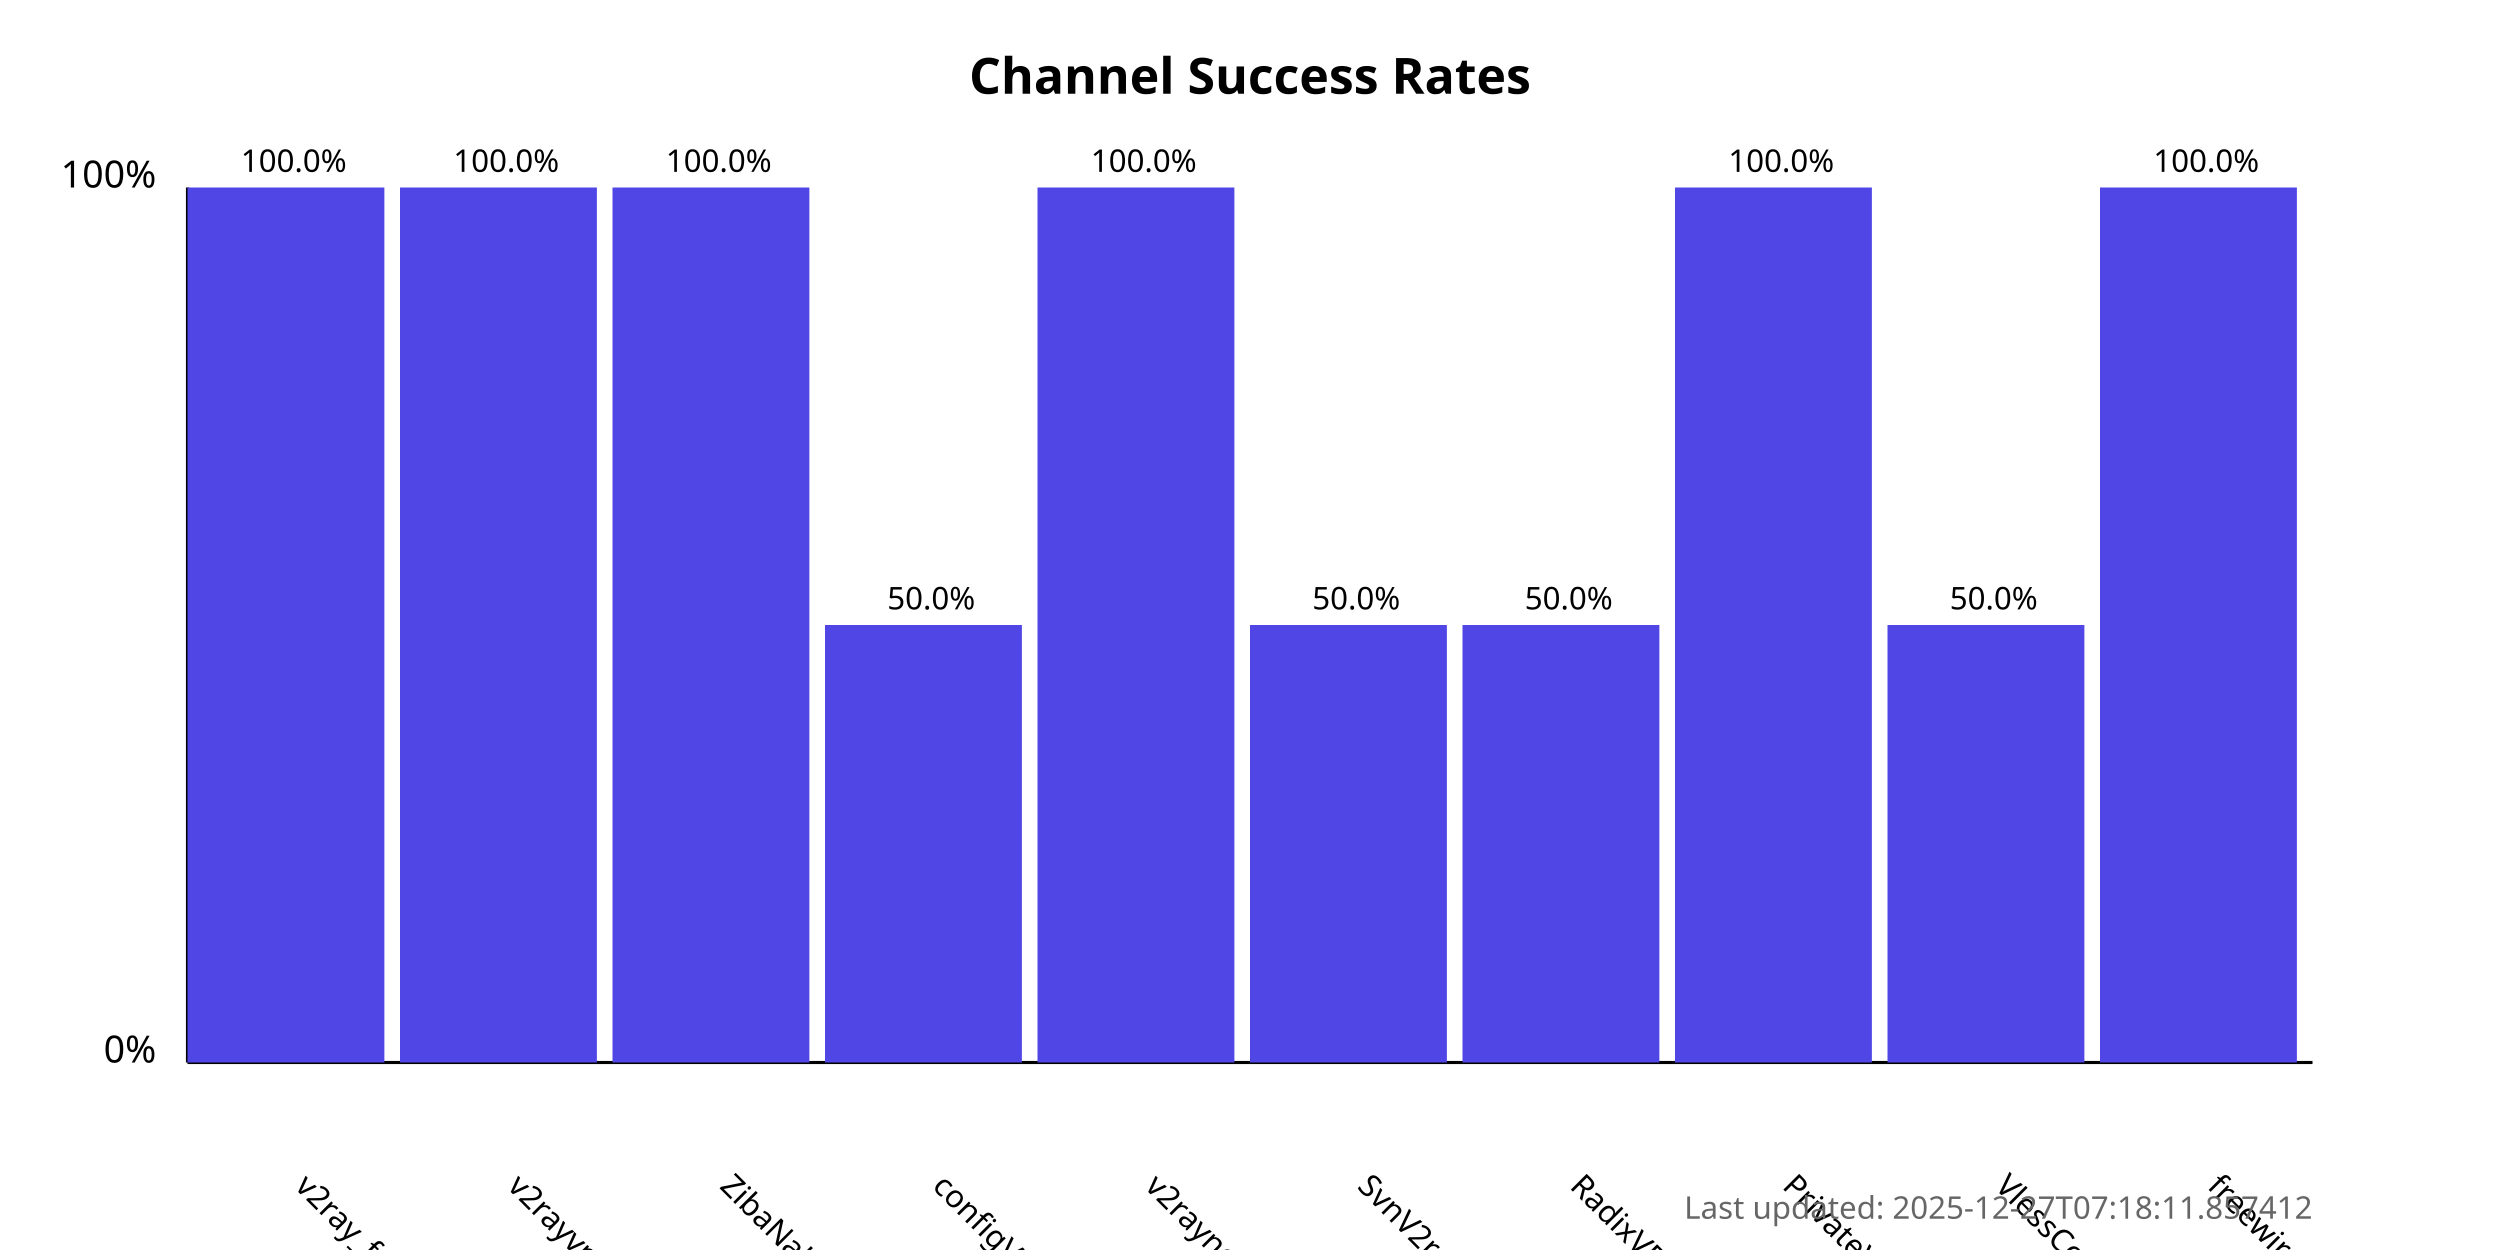
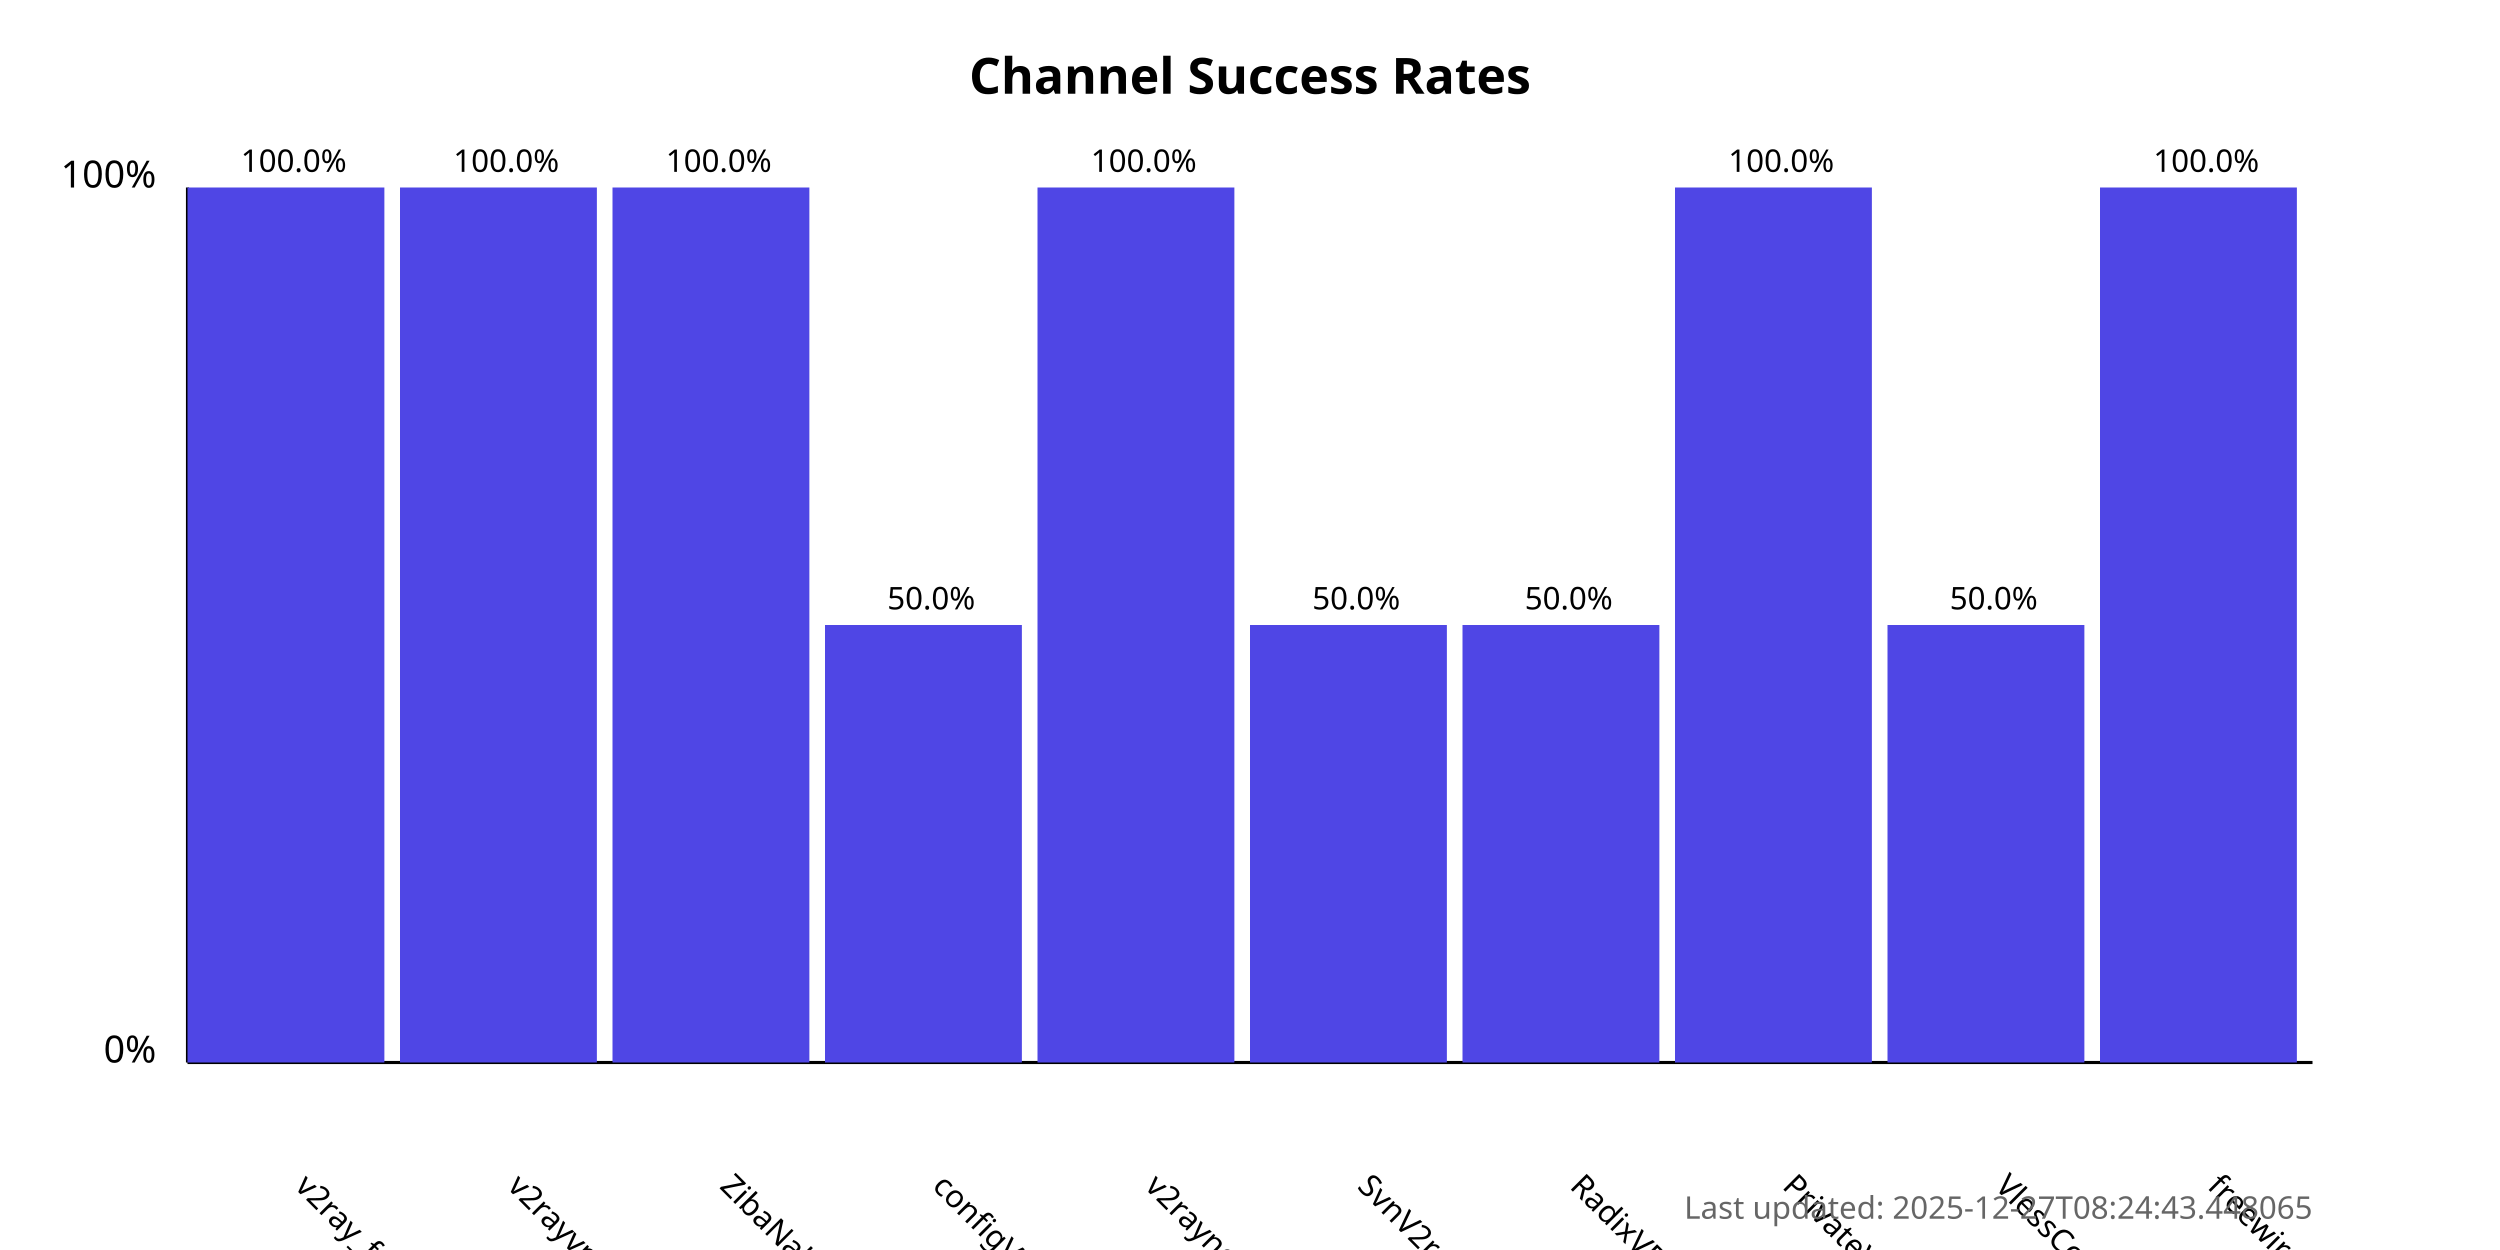
<svg xmlns="http://www.w3.org/2000/svg" width="800" height="400">
  <style>
            .chart-title { font: bold 16px sans-serif; }
            .axis-label { font: 12px sans-serif; }
            .tick-label { font: 10px sans-serif; }
            .bar { fill: #4f46e5; }
            .bar:hover { fill: #6366f1; }
            .timestamp { font: 10px sans-serif; fill: #666; }
        </style>
  <text x="400.0" y="30" text-anchor="middle" class="chart-title">
            Channel Success Rates
        </text>
  <line x1="60" y1="340" x2="60" y2="60" stroke="black" stroke-width="1" />
  <line x1="60" y1="340" x2="740" y2="340" stroke="black" stroke-width="1" />
  <text x="50" y="340" text-anchor="end" class="axis-label">0%</text>
  <text x="50" y="60" text-anchor="end" class="axis-label">100%</text>
  <g>
    <rect x="60" y="60.0" width="63.0" height="280.0" class="bar" />
    <text x="94.0" y="380" transform="rotate(45, 94.0, 380)" text-anchor="start" class="tick-label">
                v2ray_free_conf
            </text>
    <text x="94.0" y="55.0" text-anchor="middle" class="tick-label">
                100.0%
            </text>
  </g>
  <g>
    <rect x="128.0" y="60.0" width="63.0" height="280.0" class="bar" />
    <text x="162.0" y="380" transform="rotate(45, 162.0, 380)" text-anchor="start" class="tick-label">
                v2rayvpno
            </text>
    <text x="162.0" y="55.0" text-anchor="middle" class="tick-label">
                100.0%
            </text>
  </g>
  <g>
    <rect x="196.0" y="60.0" width="63.0" height="280.0" class="bar" />
    <text x="230.0" y="380" transform="rotate(45, 230.0, 380)" text-anchor="start" class="tick-label">
                ZibaNabz
            </text>
    <text x="230.0" y="55.0" text-anchor="middle" class="tick-label">
                100.0%
            </text>
  </g>
  <g>
    <rect x="264.0" y="200.0" width="63.0" height="140.0" class="bar" />
    <text x="298.0" y="380" transform="rotate(45, 298.0, 380)" text-anchor="start" class="tick-label">
                configV2rayForFree
            </text>
    <text x="298.0" y="195.0" text-anchor="middle" class="tick-label">
                50.0%
            </text>
  </g>
  <g>
    <rect x="332.0" y="60.0" width="63.0" height="280.0" class="bar" />
    <text x="366.0" y="380" transform="rotate(45, 366.0, 380)" text-anchor="start" class="tick-label">
                v2rayngvpn
            </text>
    <text x="366.0" y="55.0" text-anchor="middle" class="tick-label">
                100.0%
            </text>
  </g>
  <g>
    <rect x="400.0" y="200.0" width="63.0" height="140.0" class="bar" />
    <text x="434.0" y="380" transform="rotate(45, 434.0, 380)" text-anchor="start" class="tick-label">
                SvnV2ray
            </text>
    <text x="434.0" y="195.0" text-anchor="middle" class="tick-label">
                50.0%
            </text>
  </g>
  <g>
    <rect x="468.0" y="200.0" width="63.0" height="140.0" class="bar" />
    <text x="502.0" y="380" transform="rotate(45, 502.0, 380)" text-anchor="start" class="tick-label">
                RadixVPN
            </text>
    <text x="502.0" y="195.0" text-anchor="middle" class="tick-label">
                50.0%
            </text>
  </g>
  <g>
    <rect x="536.0" y="60.0" width="63.0" height="280.0" class="bar" />
    <text x="570.0" y="380" transform="rotate(45, 570.0, 380)" text-anchor="start" class="tick-label">
                PrivateVPNs
            </text>
    <text x="570.0" y="55.0" text-anchor="middle" class="tick-label">
                100.0%
            </text>
  </g>
  <g>
    <rect x="604.0" y="200.0" width="63.0" height="140.0" class="bar" />
    <text x="638.0" y="380" transform="rotate(45, 638.0, 380)" text-anchor="start" class="tick-label">
                VlessConfig
            </text>
    <text x="638.0" y="195.0" text-anchor="middle" class="tick-label">
                50.0%
            </text>
  </g>
  <g>
    <rect x="672.0" y="60.0" width="63.0" height="280.0" class="bar" />
    <text x="706.0" y="380" transform="rotate(45, 706.0, 380)" text-anchor="start" class="tick-label">
                freewireguard
            </text>
    <text x="706.0" y="55.0" text-anchor="middle" class="tick-label">
                100.0%
            </text>
  </g>
  <text x="740" y="390" text-anchor="end" class="timestamp">
-             Last updated: 2025-12-27T07:18:11.857412
+             Last updated: 2025-12-27T08:24:43.448065
        </text>
</svg>
